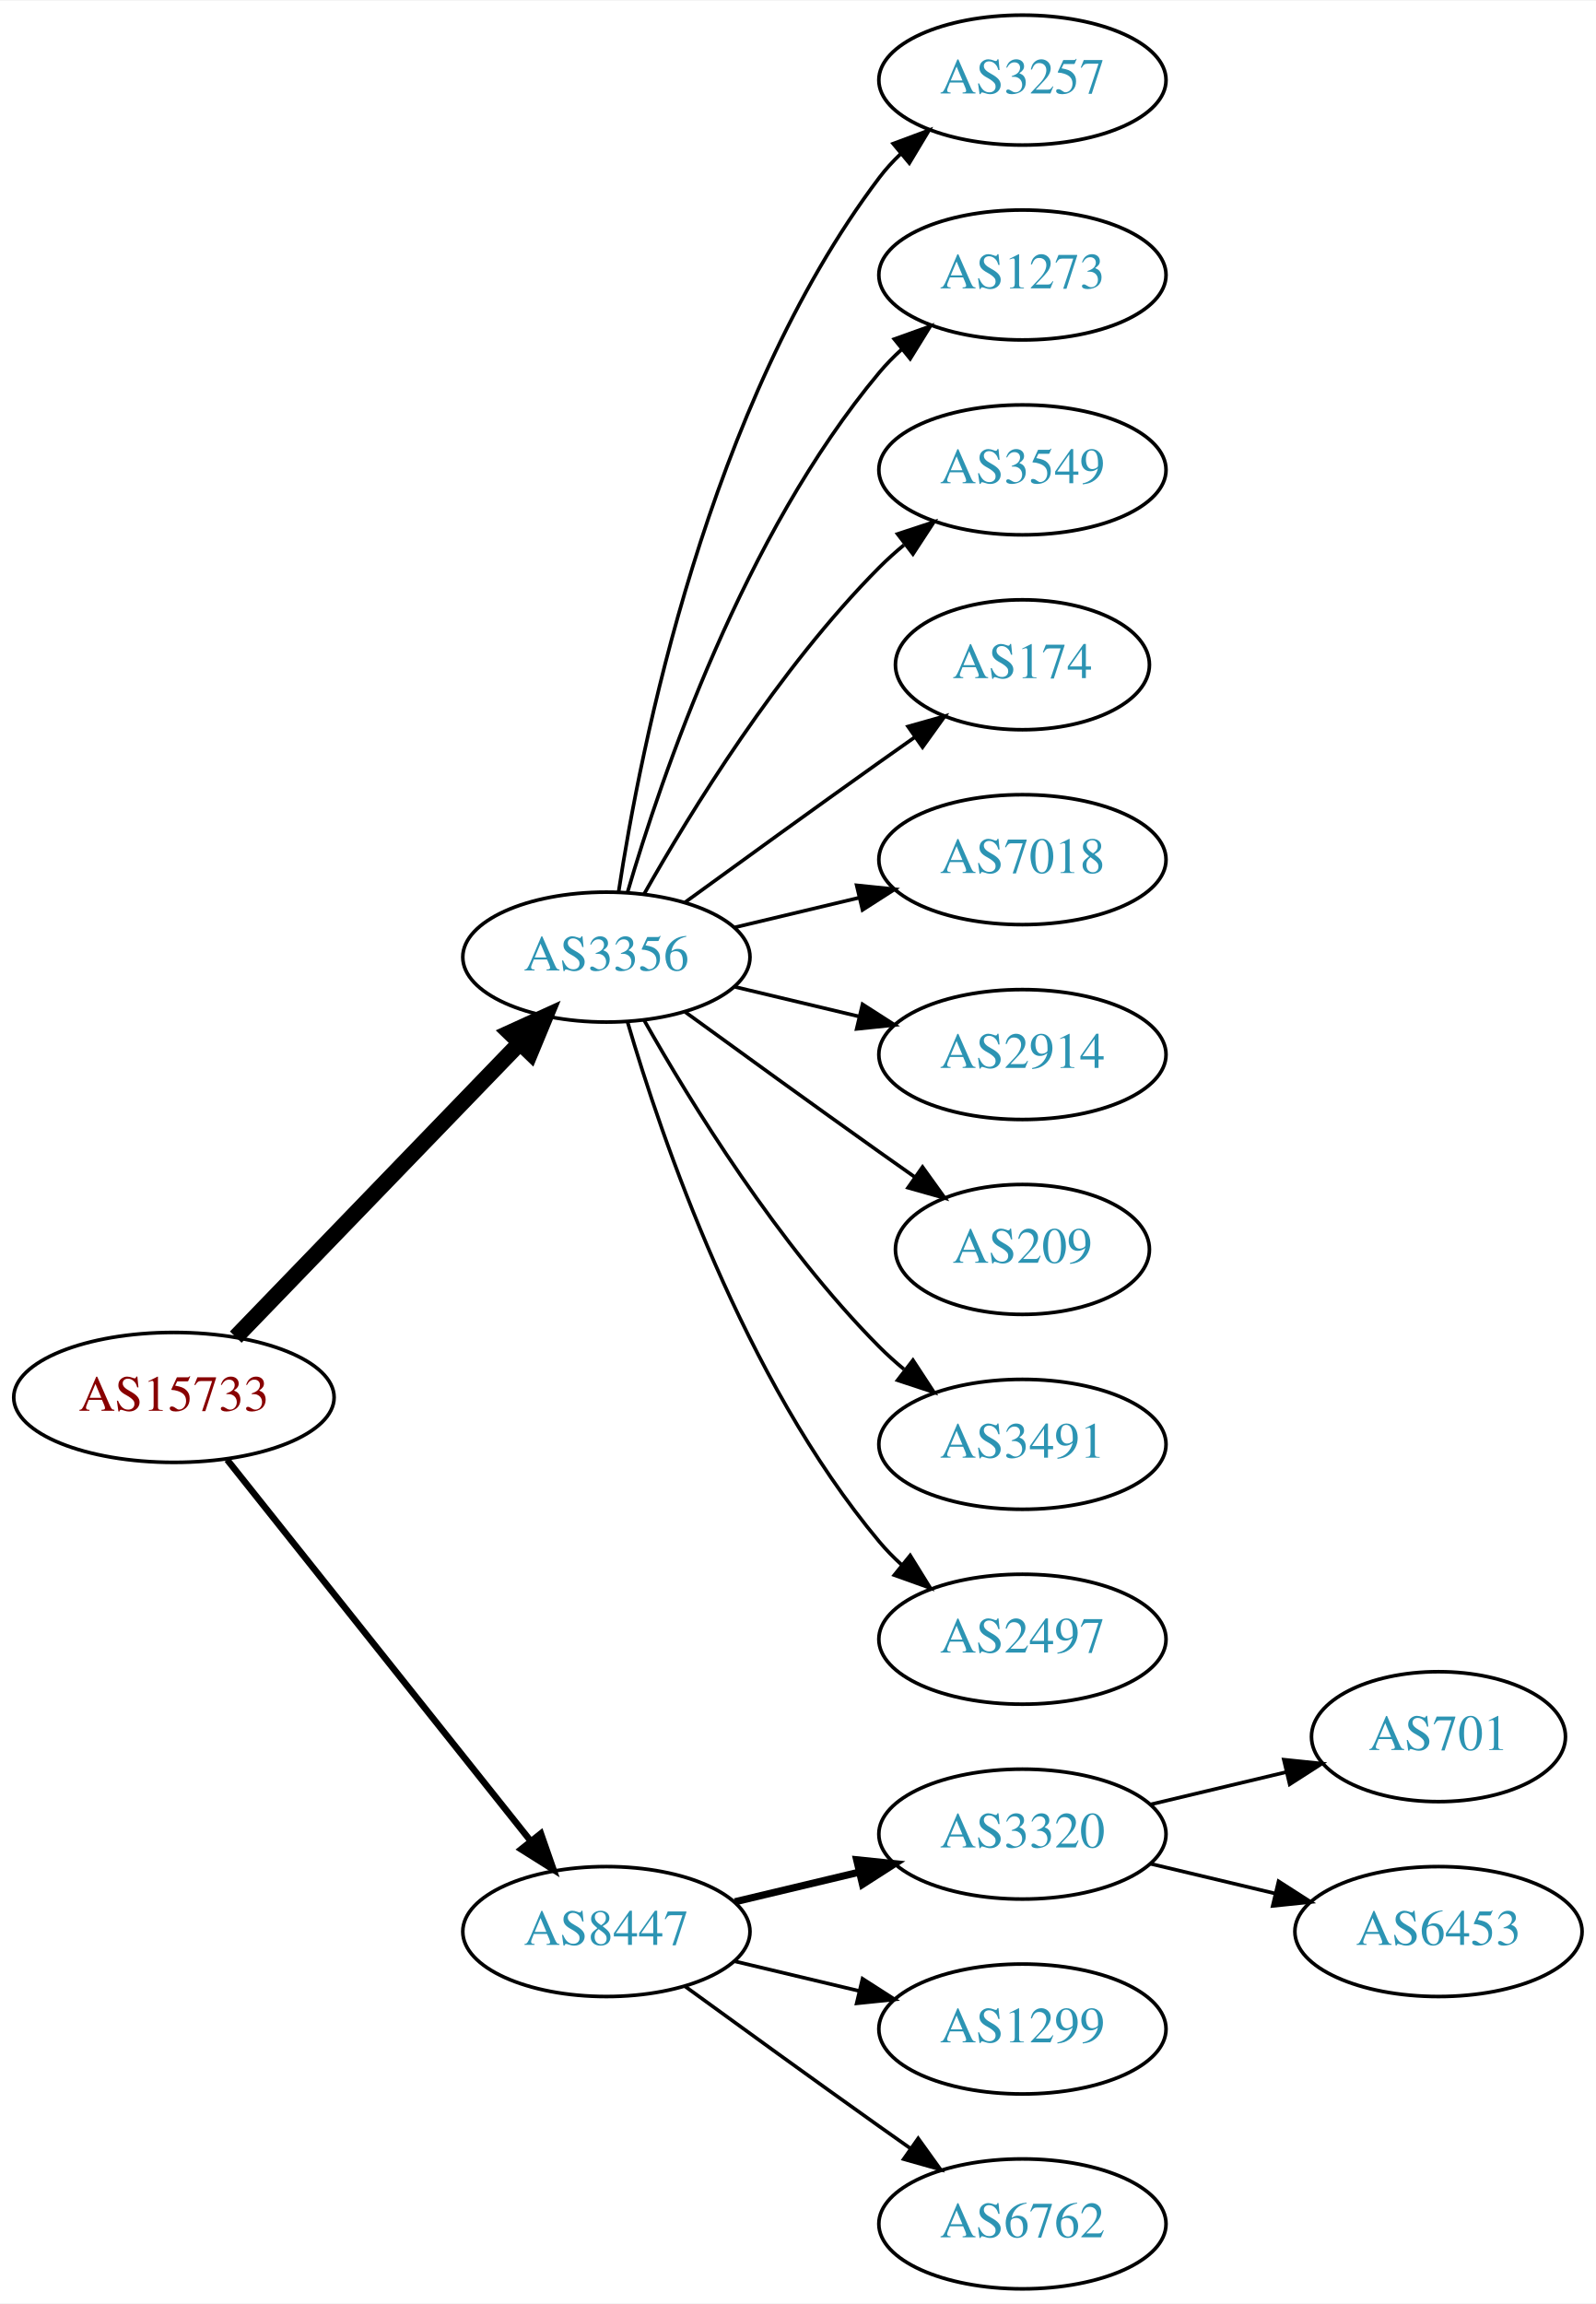
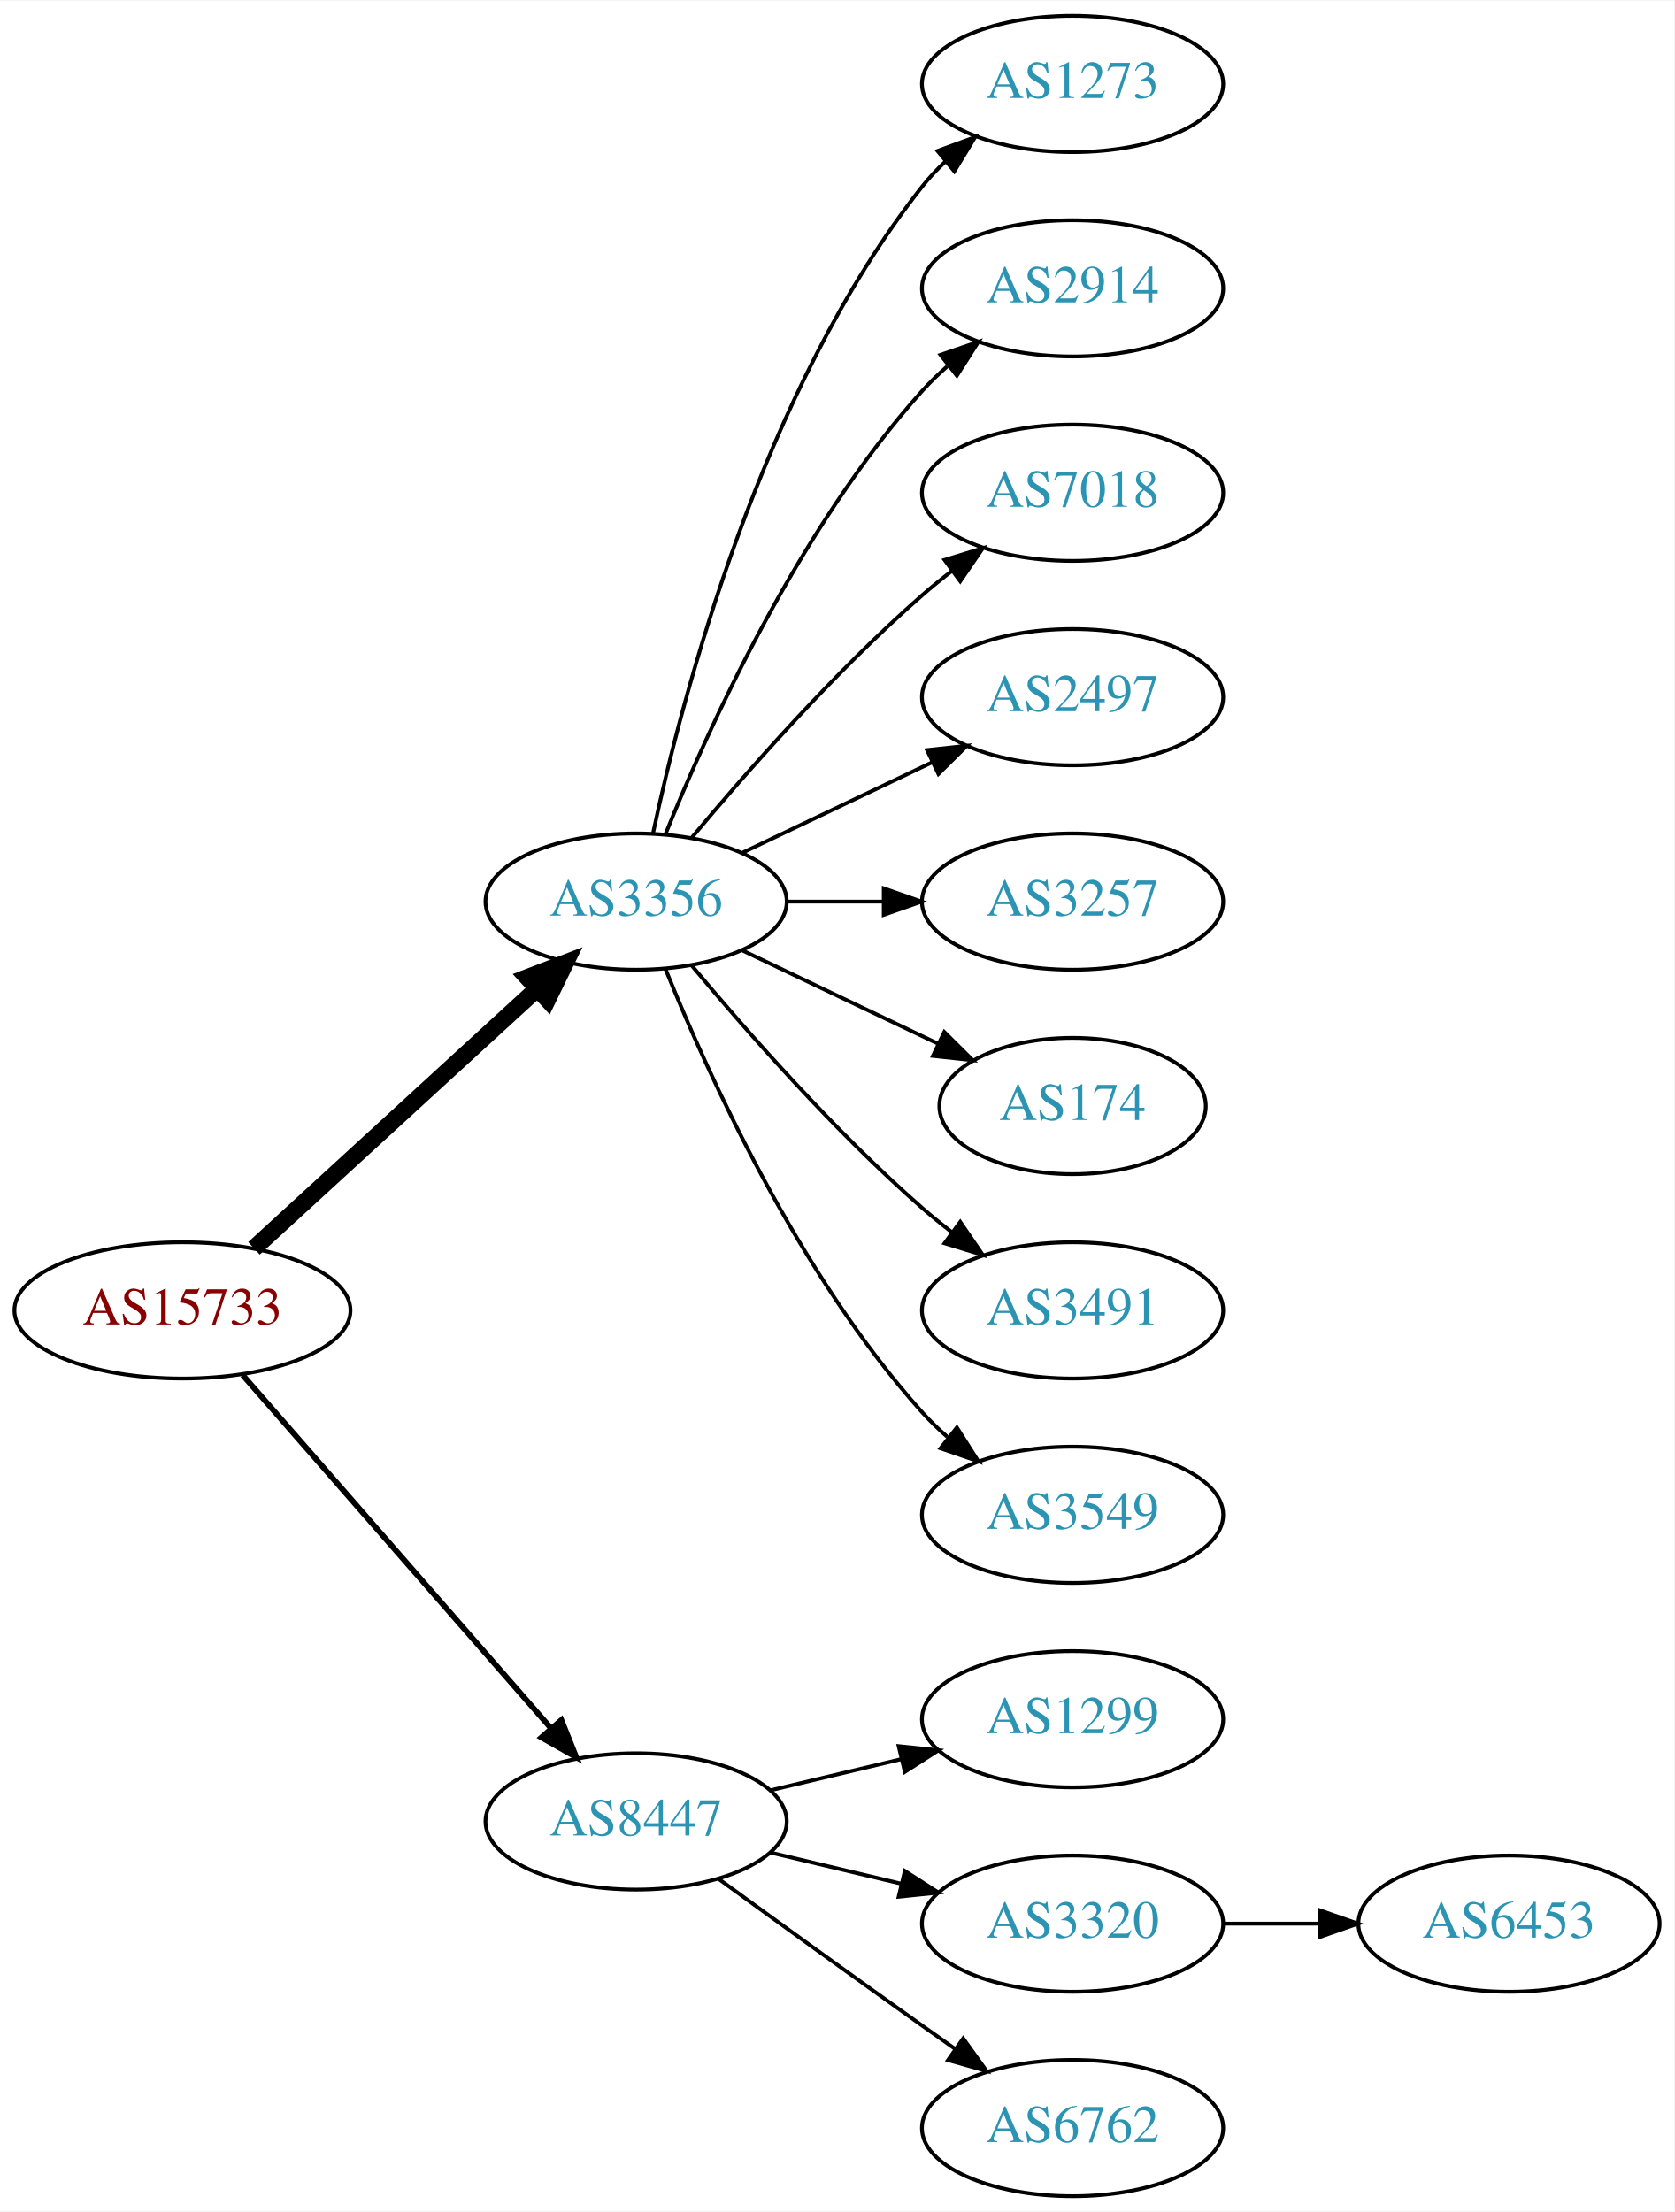
- <svg xmlns="http://www.w3.org/2000/svg" xmlns:xlink="http://www.w3.org/1999/xlink" width="442pt" height="638pt" viewBox="0.00 0.00 442.27 638.00">
-   <g id="graph0" class="graph" transform="scale(1 1) rotate(0) translate(4 634)">
-     <polygon fill="white" stroke="none" points="-4,4 -4,-634 438.271,-634 438.271,4 -4,4" />
+ <svg xmlns="http://www.w3.org/2000/svg" xmlns:xlink="http://www.w3.org/1999/xlink" width="442pt" height="584pt" viewBox="0.00 0.00 442.27 584.00">
+   <g id="graph0" class="graph" transform="scale(1 1) rotate(0) translate(4 580)">
+     <polygon fill="white" stroke="none" points="-4,4 -4,-580 438.271,-580 438.271,4 -4,4" />
    <g id="node1" class="node">
      <g id="a_node1">
        <a xlink:href="/asn/15733" xlink:title="AS15733 ~ Corporate Datacenter Austria [AT]">
-           <ellipse fill="#ffffff" stroke="black" cx="44.196" cy="-247" rx="44.393" ry="18" />
-           <text text-anchor="middle" x="44.196" y="-243.3" font-family="Times,serif" font-size="14.00" fill="#880000">AS15733</text>
+           <ellipse fill="#ffffff" stroke="black" cx="44.196" cy="-234" rx="44.393" ry="18" />
+           <text text-anchor="middle" x="44.196" y="-230.3" font-family="Times,serif" font-size="14.00" fill="#880000">AS15733</text>
        </a>
      </g>
    </g>
    <g id="node2" class="node">
      <g id="a_node2">
        <a xlink:href="/asn/3356" xlink:title="AS3356 ~ Level 3 Parent, LLC [US]">
-           <ellipse fill="#ffffff" stroke="black" cx="164.039" cy="-369" rx="39.794" ry="18" />
-           <text text-anchor="middle" x="164.039" y="-365.3" font-family="Times,serif" font-size="14.00" fill="#2c94b3">AS3356</text>
+           <ellipse fill="#ffffff" stroke="black" cx="164.039" cy="-342" rx="39.794" ry="18" />
+           <text text-anchor="middle" x="164.039" y="-338.3" font-family="Times,serif" font-size="14.00" fill="#2c94b3">AS3356</text>
        </a>
      </g>
    </g>
    <g id="edge1" class="edge">
-       <path fill="none" stroke="black" stroke-width="4.5" d="M61.334,-263.708C81.697,-284.789 116.851,-321.183 140.026,-345.175" />
-       <polygon fill="black" stroke="black" stroke-width="4.5" points="137.316,-348.037 147.095,-352.494 142.98,-342.566 137.316,-348.037" />
+       <path fill="none" stroke="black" stroke-width="4.5" d="M63.094,-250.403C83.022,-268.667 115.38,-298.322 137.857,-318.921" />
+       <polygon fill="black" stroke="black" stroke-width="4.5" points="135.326,-321.943 145.359,-325.797 140.647,-316.137 135.326,-321.943" />
    </g>
    <g id="node3" class="node">
      <g id="a_node3">
        <a xlink:href="/asn/8447" xlink:title="AS8447 ~ A1 Telekom Austria AG [AT]">
          <ellipse fill="#ffffff" stroke="black" cx="164.039" cy="-99" rx="39.794" ry="18" />
          <text text-anchor="middle" x="164.039" y="-95.3" font-family="Times,serif" font-size="14.00" fill="#2c94b3">AS8447</text>
        </a>
      </g>
    </g>
    <g id="edge2" class="edge">
-       <path fill="none" stroke="black" stroke-width="1.8" d="M58.945,-229.733C79.7,-203.666 119.146,-154.126 143.07,-124.079" />
-       <polygon fill="black" stroke="black" stroke-width="1.8" points="145.887,-126.16 149.378,-116.157 140.41,-121.8 145.887,-126.16" />
+       <path fill="none" stroke="black" stroke-width="1.5" d="M60.121,-216.902C80.663,-193.369 117.782,-150.845 141.379,-123.813" />
+       <polygon fill="black" stroke="black" stroke-width="1.5" points="144.296,-125.794 148.235,-115.959 139.022,-121.191 144.296,-125.794" />
    </g>
    <g id="node4" class="node">
      <g id="a_node4">
-         <a xlink:href="/asn/3257" xlink:title="AS3257 ~ GTT [DE]">
-           <ellipse fill="#ffffff" stroke="black" cx="279.332" cy="-612" rx="39.794" ry="18" />
-           <text text-anchor="middle" x="279.332" y="-608.3" font-family="Times,serif" font-size="14.00" fill="#2c94b3">AS3257</text>
-         </a>
-       </g>
-     </g>
-     <g id="edge3" class="edge">
-       <path fill="none" stroke="black" d="M167.415,-386.986C173.389,-426.422 192.1,-521.995 239.685,-585 241.442,-587.327 243.459,-589.529 245.629,-591.596" />
-       <polygon fill="black" stroke="black" points="243.513,-594.389 253.441,-598.088 247.987,-589.005 243.513,-594.389" />
-     </g>
-     <g id="node5" class="node">
-       <g id="a_node5">
        <a xlink:href="/asn/1273" xlink:title="AS1273 ~ Vodafone Group PLC [EU]">
          <ellipse fill="#ffffff" stroke="black" cx="279.332" cy="-558" rx="39.794" ry="18" />
          <text text-anchor="middle" x="279.332" y="-554.3" font-family="Times,serif" font-size="14.00" fill="#2c94b3">AS1273</text>
        </a>
      </g>
    </g>
+     <g id="edge3" class="edge">
+       <path fill="none" stroke="black" d="M168.529,-360.16C176.16,-396.03 197.152,-477.155 239.685,-531 241.493,-533.288 243.545,-535.462 245.74,-537.51" />
+       <polygon fill="black" stroke="black" points="243.651,-540.323 253.6,-543.966 248.094,-534.914 243.651,-540.323" />
+     </g>
+     <g id="node5" class="node">
+       <g id="a_node5">
+         <a xlink:href="/asn/2914" xlink:title="AS2914 ~ NTT America, Inc. [US]">
+           <ellipse fill="#ffffff" stroke="black" cx="279.332" cy="-504" rx="39.794" ry="18" />
+           <text text-anchor="middle" x="279.332" y="-500.3" font-family="Times,serif" font-size="14.00" fill="#2c94b3">AS2914</text>
+         </a>
+       </g>
+     </g>
    <g id="edge4" class="edge">
-       <path fill="none" stroke="black" d="M169.913,-387.002C179.227,-418.844 202.043,-485.981 239.685,-531 241.555,-533.237 243.654,-535.374 245.88,-537.396" />
-       <polygon fill="black" stroke="black" points="243.823,-540.234 253.799,-543.804 248.227,-534.793 243.823,-540.234" />
+       <path fill="none" stroke="black" d="M171.786,-359.787C182.837,-387.243 206.891,-440.578 239.685,-477 241.688,-479.224 243.906,-481.363 246.239,-483.397" />
+       <polygon fill="black" stroke="black" points="244.437,-486.433 254.458,-489.873 248.769,-480.935 244.437,-486.433" />
    </g>
    <g id="node6" class="node">
      <g id="a_node6">
-         <a xlink:href="/asn/3549" xlink:title="AS3549 ~ Level 3 Parent, LLC [US]">
-           <ellipse fill="#ffffff" stroke="black" cx="279.332" cy="-504" rx="39.794" ry="18" />
-           <text text-anchor="middle" x="279.332" y="-500.3" font-family="Times,serif" font-size="14.00" fill="#2c94b3">AS3549</text>
+         <a xlink:href="/asn/7018" xlink:title="AS7018 ~ AT&amp;T Services, Inc. [US]">
+           <ellipse fill="#ffffff" stroke="black" cx="279.332" cy="-450" rx="39.794" ry="18" />
+           <text text-anchor="middle" x="279.332" y="-446.3" font-family="Times,serif" font-size="14.00" fill="#2c94b3">AS7018</text>
        </a>
      </g>
    </g>
    <g id="edge5" class="edge">
-       <path fill="none" stroke="black" d="M174.498,-386.49C187.28,-409.096 211.712,-448.886 239.685,-477 241.796,-479.121 244.092,-481.188 246.477,-483.171" />
-       <polygon fill="black" stroke="black" points="244.73,-486.242 254.793,-489.556 248.993,-480.69 244.73,-486.242" />
+       <path fill="none" stroke="black" d="M178.669,-358.817C192.951,-375.929 216.498,-402.745 239.685,-423 242.151,-425.154 244.789,-427.294 247.487,-429.372" />
+       <polygon fill="black" stroke="black" points="245.512,-432.264 255.641,-435.37 249.66,-426.625 245.512,-432.264" />
    </g>
    <g id="node7" class="node">
      <g id="a_node7">
-         <a xlink:href="/asn/174" xlink:title="AS174 ~ Cogent Communications [US]">
-           <ellipse fill="#ffffff" stroke="black" cx="279.332" cy="-450" rx="35.194" ry="18" />
-           <text text-anchor="middle" x="279.332" y="-446.3" font-family="Times,serif" font-size="14.00" fill="#2c94b3">AS174</text>
+         <a xlink:href="/asn/2497" xlink:title="AS2497 ~ Internet Initiative Japan Inc. [JP]">
+           <ellipse fill="#ffffff" stroke="black" cx="279.332" cy="-396" rx="39.794" ry="18" />
+           <text text-anchor="middle" x="279.332" y="-392.3" font-family="Times,serif" font-size="14.00" fill="#2c94b3">AS2497</text>
        </a>
      </g>
    </g>
    <g id="edge6" class="edge">
-       <path fill="none" stroke="black" d="M185.887,-384.222C200.821,-395.091 221.435,-410.025 239.685,-423 242.895,-425.282 246.264,-427.661 249.619,-430.018" />
-       <polygon fill="black" stroke="black" points="247.631,-432.899 257.83,-435.77 251.647,-427.166 247.631,-432.899" />
+       <path fill="none" stroke="black" d="M192.175,-354.934C207.169,-362.081 225.99,-371.052 242.213,-378.785" />
+       <polygon fill="black" stroke="black" points="240.884,-382.028 251.417,-383.171 243.895,-375.709 240.884,-382.028" />
    </g>
    <g id="node8" class="node">
      <g id="a_node8">
-         <a xlink:href="/asn/7018" xlink:title="AS7018 ~ AT&amp;T Services, Inc. [US]">
-           <ellipse fill="#ffffff" stroke="black" cx="279.332" cy="-396" rx="39.794" ry="18" />
-           <text text-anchor="middle" x="279.332" y="-392.3" font-family="Times,serif" font-size="14.00" fill="#2c94b3">AS7018</text>
+         <a xlink:href="/asn/3257" xlink:title="AS3257 ~ GTT [DE]">
+           <ellipse fill="#ffffff" stroke="black" cx="279.332" cy="-342" rx="39.794" ry="18" />
+           <text text-anchor="middle" x="279.332" y="-338.3" font-family="Times,serif" font-size="14.00" fill="#2c94b3">AS3257</text>
        </a>
      </g>
    </g>
    <g id="edge7" class="edge">
-       <path fill="none" stroke="black" d="M199.646,-377.248C210.517,-379.838 222.671,-382.735 234.114,-385.462" />
-       <polygon fill="black" stroke="black" points="233.397,-388.889 243.936,-387.803 235.02,-382.08 233.397,-388.889" />
+       <path fill="none" stroke="black" d="M203.711,-342C211.914,-342 220.678,-342 229.21,-342" />
+       <polygon fill="black" stroke="black" points="229.449,-345.5 239.449,-342 229.449,-338.5 229.449,-345.5" />
    </g>
    <g id="node9" class="node">
      <g id="a_node9">
-         <a xlink:href="/asn/2914" xlink:title="AS2914 ~ NTT America, Inc. [US]">
-           <ellipse fill="#ffffff" stroke="black" cx="279.332" cy="-342" rx="39.794" ry="18" />
-           <text text-anchor="middle" x="279.332" y="-338.3" font-family="Times,serif" font-size="14.00" fill="#2c94b3">AS2914</text>
+         <a xlink:href="/asn/174" xlink:title="AS174 ~ Cogent Communications [US]">
+           <ellipse fill="#ffffff" stroke="black" cx="279.332" cy="-288" rx="35.194" ry="18" />
+           <text text-anchor="middle" x="279.332" y="-284.3" font-family="Times,serif" font-size="14.00" fill="#2c94b3">AS174</text>
        </a>
      </g>
    </g>
    <g id="edge8" class="edge">
-       <path fill="none" stroke="black" d="M199.646,-360.752C210.517,-358.162 222.671,-355.265 234.114,-352.538" />
-       <polygon fill="black" stroke="black" points="235.02,-355.92 243.936,-350.197 233.397,-349.111 235.02,-355.92" />
+       <path fill="none" stroke="black" d="M192.175,-329.066C207.607,-321.71 227.092,-312.423 243.628,-304.541" />
+       <polygon fill="black" stroke="black" points="245.448,-307.551 252.969,-300.089 242.436,-301.232 245.448,-307.551" />
    </g>
    <g id="node10" class="node">
      <g id="a_node10">
-         <a xlink:href="/asn/209" xlink:title="AS209 ~ CenturyLink Communications, LLC [US]">
-           <ellipse fill="#ffffff" stroke="black" cx="279.332" cy="-288" rx="35.194" ry="18" />
-           <text text-anchor="middle" x="279.332" y="-284.3" font-family="Times,serif" font-size="14.00" fill="#2c94b3">AS209</text>
-         </a>
-       </g>
-     </g>
-     <g id="edge9" class="edge">
-       <path fill="none" stroke="black" d="M185.887,-353.778C200.821,-342.909 221.435,-327.975 239.685,-315 242.895,-312.718 246.264,-310.339 249.619,-307.982" />
-       <polygon fill="black" stroke="black" points="251.647,-310.834 257.83,-302.23 247.631,-305.101 251.647,-310.834" />
-     </g>
-     <g id="node11" class="node">
-       <g id="a_node11">
        <a xlink:href="/asn/3491" xlink:title="AS3491 ~ PCCW Global, Inc. [US]">
          <ellipse fill="#ffffff" stroke="black" cx="279.332" cy="-234" rx="39.794" ry="18" />
          <text text-anchor="middle" x="279.332" y="-230.3" font-family="Times,serif" font-size="14.00" fill="#2c94b3">AS3491</text>
        </a>
      </g>
    </g>
+     <g id="edge9" class="edge">
+       <path fill="none" stroke="black" d="M178.669,-325.183C192.951,-308.071 216.498,-281.255 239.685,-261 242.151,-258.846 244.789,-256.706 247.487,-254.628" />
+       <polygon fill="black" stroke="black" points="249.66,-257.375 255.641,-248.63 245.512,-251.736 249.66,-257.375" />
+     </g>
+     <g id="node11" class="node">
+       <g id="a_node11">
+         <a xlink:href="/asn/3549" xlink:title="AS3549 ~ Level 3 Parent, LLC [US]">
+           <ellipse fill="#ffffff" stroke="black" cx="279.332" cy="-180" rx="39.794" ry="18" />
+           <text text-anchor="middle" x="279.332" y="-176.3" font-family="Times,serif" font-size="14.00" fill="#2c94b3">AS3549</text>
+         </a>
+       </g>
+     </g>
    <g id="edge10" class="edge">
-       <path fill="none" stroke="black" d="M174.498,-351.51C187.28,-328.904 211.712,-289.114 239.685,-261 241.796,-258.879 244.092,-256.812 246.477,-254.829" />
-       <polygon fill="black" stroke="black" points="248.993,-257.31 254.793,-248.444 244.73,-251.758 248.993,-257.31" />
+       <path fill="none" stroke="black" d="M171.786,-324.213C182.837,-296.757 206.891,-243.422 239.685,-207 241.688,-204.776 243.906,-202.637 246.239,-200.603" />
+       <polygon fill="black" stroke="black" points="248.769,-203.065 254.458,-194.127 244.437,-197.567 248.769,-203.065" />
    </g>
    <g id="node12" class="node">
      <g id="a_node12">
-         <a xlink:href="/asn/2497" xlink:title="AS2497 ~ Internet Initiative Japan Inc. [JP]">
-           <ellipse fill="#ffffff" stroke="black" cx="279.332" cy="-180" rx="39.794" ry="18" />
-           <text text-anchor="middle" x="279.332" y="-176.3" font-family="Times,serif" font-size="14.00" fill="#2c94b3">AS2497</text>
+         <a xlink:href="/asn/1299" xlink:title="AS1299 ~ Telia Carrier [EU]">
+           <ellipse fill="#ffffff" stroke="black" cx="279.332" cy="-126" rx="39.794" ry="18" />
+           <text text-anchor="middle" x="279.332" y="-122.3" font-family="Times,serif" font-size="14.00" fill="#2c94b3">AS1299</text>
        </a>
      </g>
    </g>
    <g id="edge11" class="edge">
-       <path fill="none" stroke="black" d="M169.913,-350.998C179.227,-319.156 202.043,-252.019 239.685,-207 241.555,-204.763 243.654,-202.626 245.88,-200.604" />
-       <polygon fill="black" stroke="black" points="248.227,-203.207 253.799,-194.196 243.823,-197.766 248.227,-203.207" />
+       <path fill="none" stroke="black" d="M199.646,-107.248C210.517,-109.838 222.671,-112.735 234.114,-115.462" />
+       <polygon fill="black" stroke="black" points="233.397,-118.889 243.936,-117.803 235.02,-112.08 233.397,-118.889" />
    </g>
    <g id="node13" class="node">
      <g id="a_node13">
        <a xlink:href="/asn/3320" xlink:title="AS3320 ~ DTAG [DE]">
-           <ellipse fill="#ffffff" stroke="black" cx="279.332" cy="-126" rx="39.794" ry="18" />
-           <text text-anchor="middle" x="279.332" y="-122.3" font-family="Times,serif" font-size="14.00" fill="#2c94b3">AS3320</text>
+           <ellipse fill="#ffffff" stroke="black" cx="279.332" cy="-72" rx="39.794" ry="18" />
+           <text text-anchor="middle" x="279.332" y="-68.3" font-family="Times,serif" font-size="14.00" fill="#2c94b3">AS3320</text>
        </a>
      </g>
    </g>
    <g id="edge12" class="edge">
-       <path fill="none" stroke="black" stroke-width="2" d="M199.646,-107.248C210.517,-109.838 222.671,-112.735 234.114,-115.462" />
-       <polygon fill="black" stroke="black" stroke-width="2" points="233.397,-118.889 243.936,-117.803 235.02,-112.08 233.397,-118.889" />
+       <path fill="none" stroke="black" d="M199.646,-90.752C210.517,-88.162 222.671,-85.265 234.114,-82.538" />
+       <polygon fill="black" stroke="black" points="235.02,-85.92 243.936,-80.197 233.397,-79.111 235.02,-85.92" />
    </g>
    <g id="node14" class="node">
      <g id="a_node14">
-         <a xlink:href="/asn/1299" xlink:title="AS1299 ~ Telia Carrier [EU]">
-           <ellipse fill="#ffffff" stroke="black" cx="279.332" cy="-72" rx="39.794" ry="18" />
-           <text text-anchor="middle" x="279.332" y="-68.3" font-family="Times,serif" font-size="14.00" fill="#2c94b3">AS1299</text>
-         </a>
-       </g>
-     </g>
-     <g id="edge13" class="edge">
-       <path fill="none" stroke="black" d="M199.646,-90.752C210.517,-88.162 222.671,-85.265 234.114,-82.538" />
-       <polygon fill="black" stroke="black" points="235.02,-85.92 243.936,-80.197 233.397,-79.111 235.02,-85.92" />
-     </g>
-     <g id="node15" class="node">
-       <g id="a_node15">
        <a xlink:href="/asn/6762" xlink:title="AS6762 ~ TELECOM ITALIA SPARKLE S.p.A. [IT]">
          <ellipse fill="#ffffff" stroke="black" cx="279.332" cy="-18" rx="39.794" ry="18" />
          <text text-anchor="middle" x="279.332" y="-14.3" font-family="Times,serif" font-size="14.00" fill="#2c94b3">AS6762</text>
        </a>
      </g>
    </g>
-     <g id="edge14" class="edge">
+     <g id="edge13" class="edge">
      <path fill="none" stroke="black" d="M185.887,-83.778C200.821,-72.909 221.435,-57.975 239.685,-45 242.506,-42.995 245.449,-40.915 248.397,-38.841" />
      <polygon fill="black" stroke="black" points="250.443,-41.681 256.621,-33.074 246.424,-35.95 250.443,-41.681" />
    </g>
-     <g id="node16" class="node">
-       <g id="a_node16">
-         <a xlink:href="/asn/701" xlink:title="AS701 ~ UUNET [US]">
-           <ellipse fill="#ffffff" stroke="black" cx="394.625" cy="-153" rx="35.194" ry="18" />
-           <text text-anchor="middle" x="394.625" y="-149.3" font-family="Times,serif" font-size="14.00" fill="#2c94b3">AS701</text>
+     <g id="node15" class="node">
+       <g id="a_node15">
+         <a xlink:href="/asn/6453" xlink:title="AS6453 ~ TATA COMMUNICATIONS (AMERICA) INC [US]">
+           <ellipse fill="#ffffff" stroke="black" cx="394.625" cy="-72" rx="39.794" ry="18" />
+           <text text-anchor="middle" x="394.625" y="-68.3" font-family="Times,serif" font-size="14.00" fill="#2c94b3">AS6453</text>
        </a>
      </g>
    </g>
-     <g id="edge15" class="edge">
-       <path fill="none" stroke="black" d="M314.939,-134.248C326.733,-137.058 340.038,-140.229 352.306,-143.153" />
-       <polygon fill="black" stroke="black" points="351.772,-146.624 362.311,-145.537 353.394,-139.814 351.772,-146.624" />
-     </g>
-     <g id="node17" class="node">
-       <g id="a_node17">
-         <a xlink:href="/asn/6453" xlink:title="AS6453 ~ TATA COMMUNICATIONS (AMERICA) INC [US]">
-           <ellipse fill="#ffffff" stroke="black" cx="394.625" cy="-99" rx="39.794" ry="18" />
-           <text text-anchor="middle" x="394.625" y="-95.3" font-family="Times,serif" font-size="14.00" fill="#2c94b3">AS6453</text>
-         </a>
-       </g>
-     </g>
-     <g id="edge16" class="edge">
-       <path fill="none" stroke="black" d="M314.939,-117.752C325.81,-115.162 337.964,-112.265 349.407,-109.538" />
-       <polygon fill="black" stroke="black" points="350.313,-112.92 359.229,-107.197 348.69,-106.111 350.313,-112.92" />
+     <g id="edge14" class="edge">
+       <path fill="none" stroke="black" d="M319.004,-72C327.207,-72 335.971,-72 344.503,-72" />
+       <polygon fill="black" stroke="black" points="344.742,-75.5 354.742,-72 344.742,-68.5 344.742,-75.5" />
    </g>
  </g>
</svg>
